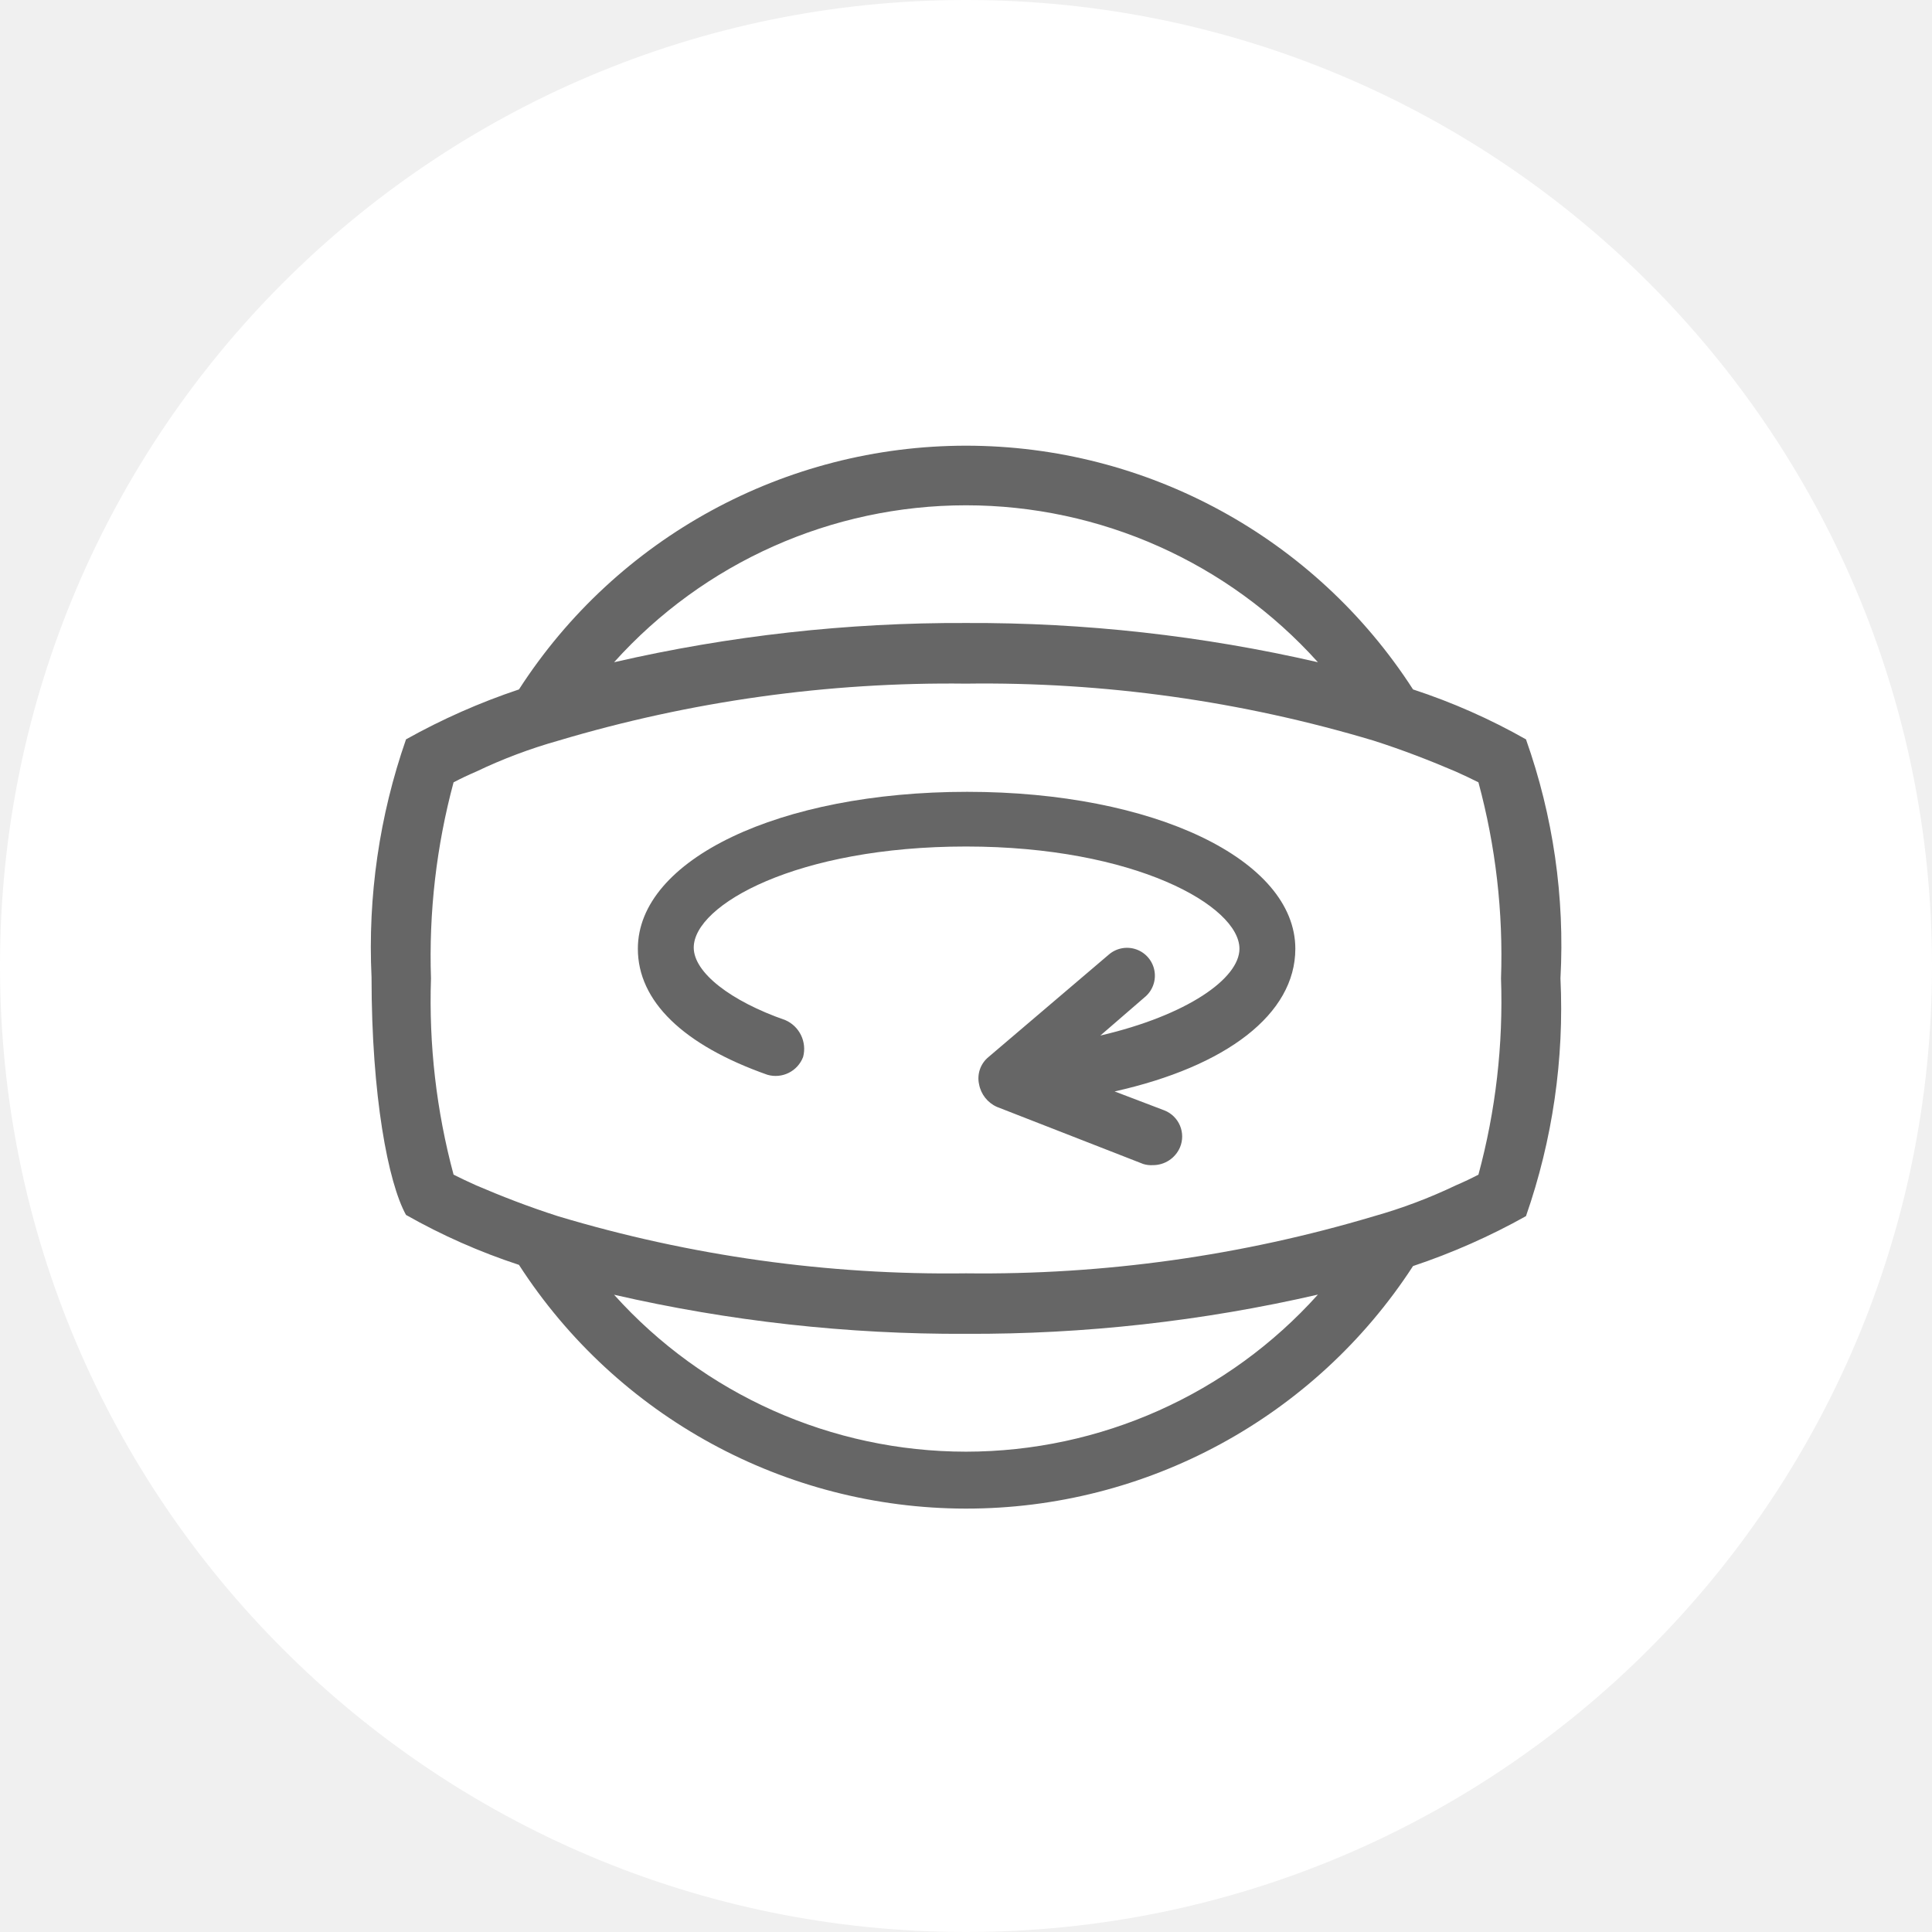
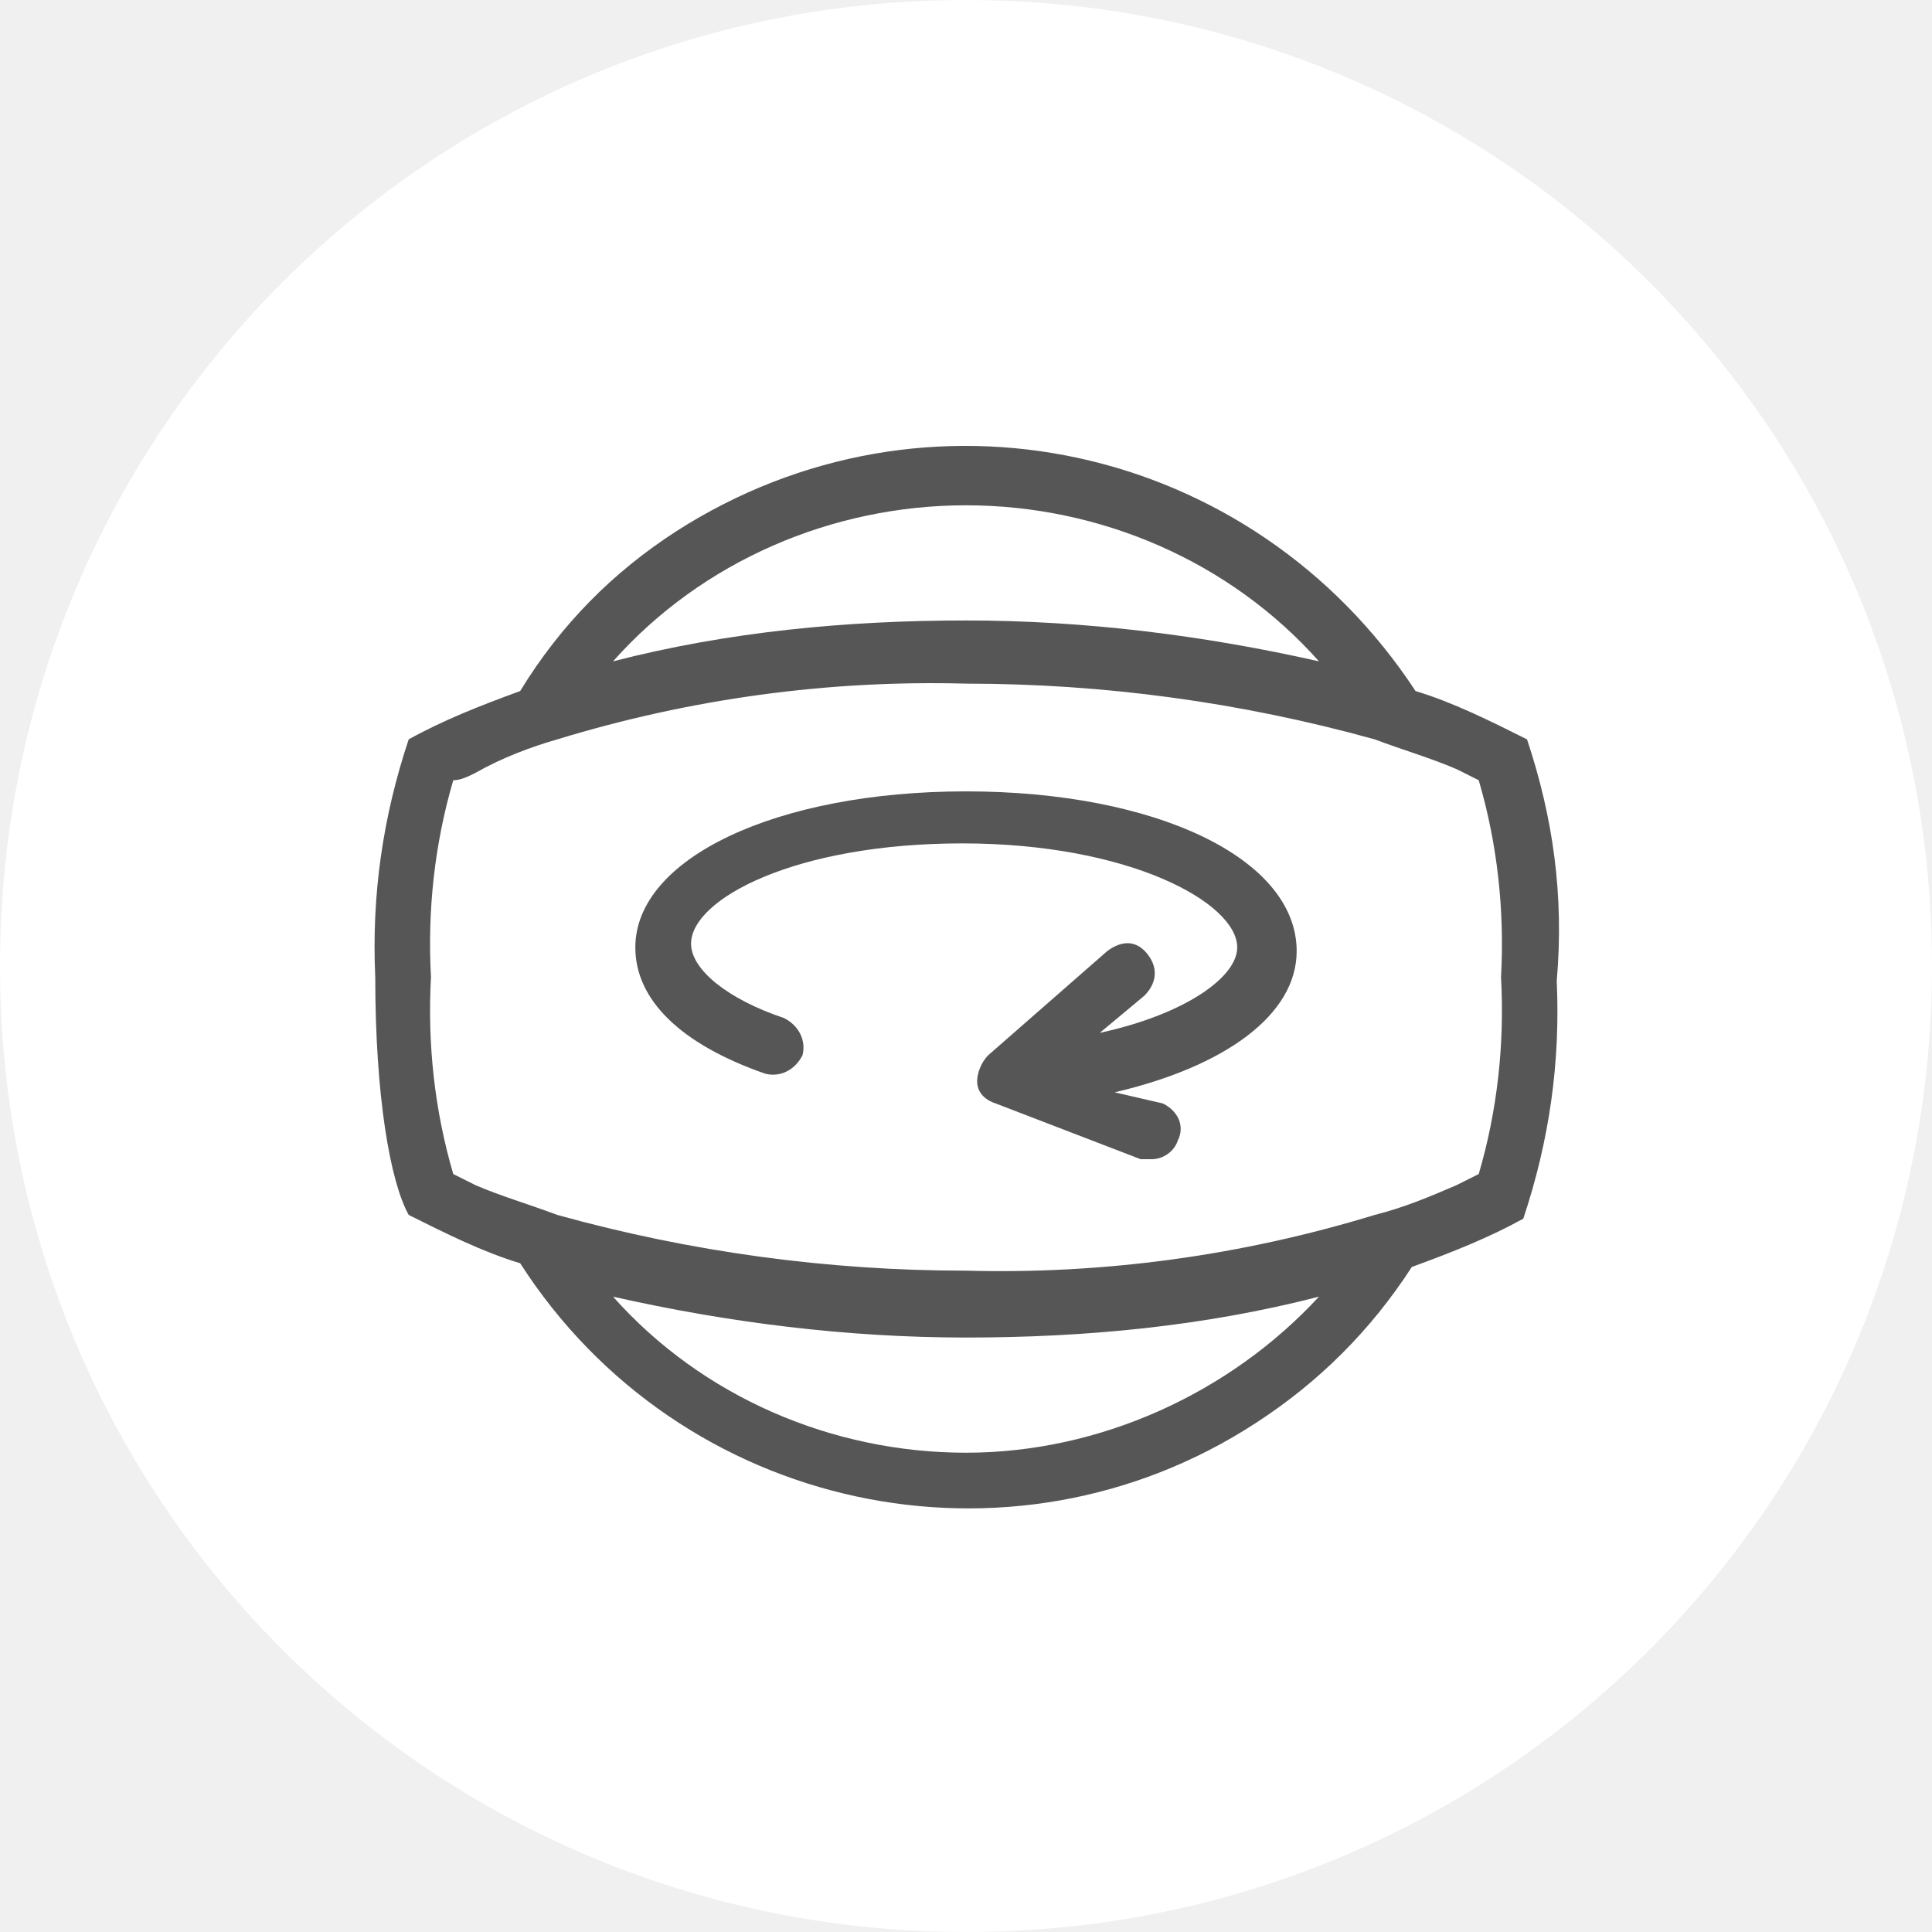
- <svg xmlns="http://www.w3.org/2000/svg" viewBox="0 0 52 52">
-   <defs>
-     <style>
-       .cls-1 {
-         fill: #fff;
-       }
- 
-       .cls-2 {
-         opacity: 0.6;
-       }
- 
-       .cls-3 {
-         fill-rule: evenodd;
-       }
-     </style>
-   </defs>
-   <g id="_360_slide_ON_Hover" data-name="360 slide ON Hover" transform="translate(-86 -80)">
-     <path id="Path_46" data-name="Path 46" class="cls-1" d="M26,0A26,26,0,1,1,0,26,26,26,0,0,1,26,0Z" transform="translate(86 80)" />
-     <g id="Group_49" data-name="Group 49" class="cls-2" transform="translate(96 92)">
-       <path id="Path_44" data-name="Path 44" d="M31.072,7.9a16.708,16.708,0,0,0-3.04-1.344,14.314,14.314,0,0,0-24.064,0A17.753,17.753,0,0,0,.928,7.9,16.987,16.987,0,0,0,0,14.3c0,3.2.448,5.536.928,6.4a16.708,16.708,0,0,0,3.04,1.344,14.333,14.333,0,0,0,24.064.032,17.753,17.753,0,0,0,3.04-1.344,16.987,16.987,0,0,0,.928-6.4A16.538,16.538,0,0,0,31.072,7.9ZM16,1.6a12.74,12.74,0,0,1,9.472,4.224A41.455,41.455,0,0,0,16,4.768,41.455,41.455,0,0,0,6.528,5.824,12.74,12.74,0,0,1,16,1.6Zm0,25.472a12.74,12.74,0,0,1-9.472-4.224A41.455,41.455,0,0,0,16,23.9a41.455,41.455,0,0,0,9.472-1.056A12.74,12.74,0,0,1,16,27.072Zm13.792-7.456c-.192.1-.384.192-.608.288a13.765,13.765,0,0,1-2.208.832A36.8,36.8,0,0,1,16,22.272,36.5,36.5,0,0,1,5.024,20.736c-.8-.256-1.536-.544-2.208-.832-.224-.1-.416-.192-.608-.288a18.017,18.017,0,0,1-.608-5.28,18.017,18.017,0,0,1,.608-5.28c.192-.1.384-.192.608-.288a13.765,13.765,0,0,1,2.208-.832A36.8,36.8,0,0,1,16,6.4,36.5,36.5,0,0,1,26.976,7.936c.8.256,1.536.544,2.208.832.224.1.416.192.608.288a17.836,17.836,0,0,1,.608,5.28A17.836,17.836,0,0,1,29.792,19.616Z" />
-       <path id="Path_45" data-name="Path 45" class="cls-3" d="M31.264,29.1c-5.056,0-8.864,1.824-8.864,4.224,0,1.408,1.216,2.592,3.488,3.392a.792.792,0,0,0,.96-.48.845.845,0,0,0-.48-.992c-1.472-.512-2.464-1.28-2.464-1.952,0-1.152,2.784-2.72,7.328-2.72s7.36,1.6,7.36,2.752c0,.8-1.408,1.792-3.744,2.336l1.184-1.024a.75.75,0,1,0-.96-1.152L31.84,36.236a.74.74,0,0,0-.256.736.831.831,0,0,0,.48.608L36,39.116a.7.7,0,0,0,.256.032.79.79,0,0,0,.736-.48.755.755,0,0,0-.416-.992l-1.344-.512c3.008-.672,4.864-2.08,4.864-3.84,0-2.4-3.808-4.224-8.832-4.224" transform="translate(-15.232 -19.788)" />
+ <svg xmlns="http://www.w3.org/2000/svg" version="1.1" id="Layer_1" x="0px" y="0px" viewBox="0 0 52 52" style="enable-background:new 0 0 52 52;" xml:space="preserve">
+   <style type="text/css">
+ 	.st0{fill:#FFFFFF;}
+ 	.st1{fill:#565656;}
+ 	.st2{fill-rule:evenodd;clip-rule:evenodd;fill:#565656;}
+ </style>
+   <g id="_360_slide_ON_Hover" transform="translate(-86 -80)">
+     <path id="Path_46" class="st0" d="M112,80c14.4,0,26,11.6,26,26s-11.6,26-26,26s-26-11.6-26-26S97.6,80,112,80z" />
+     <g id="Group_49" transform="translate(96 92)">
+       <path id="Path_44" class="st1" d="M31.1,7.9c-1-0.5-2-1-3-1.3C23.7-0.1,14.9-2,8.2,2.3C6.5,3.4,5.1,4.8,4,6.6    c-1.1,0.4-2.1,0.8-3,1.3c-0.7,2.1-1,4.2-0.9,6.4c0,3.2,0.4,5.5,0.9,6.4c1,0.5,2,1,3,1.3c4.3,6.7,13.2,8.6,19.8,4.3    c1.7-1.1,3.1-2.5,4.2-4.2c1.1-0.4,2.1-0.8,3-1.3c0.7-2.1,1-4.2,0.9-6.4C32.1,12.1,31.8,10,31.1,7.9z M16,1.6    c3.6,0,7.1,1.5,9.5,4.2c-3.1-0.7-6.3-1.1-9.5-1.1c-3.2,0-6.4,0.3-9.5,1.1C8.9,3.1,12.4,1.6,16,1.6z M16,27.1    c-3.6,0-7.1-1.5-9.5-4.2c3.1,0.7,6.3,1.1,9.5,1.1c3.2,0,6.4-0.3,9.5-1.1C23.1,25.5,19.6,27.1,16,27.1z M29.8,19.6    c-0.2,0.1-0.4,0.2-0.6,0.3c-0.7,0.3-1.4,0.6-2.2,0.8c-3.6,1.1-7.3,1.6-11,1.5c-3.7,0-7.4-0.5-11-1.5c-0.8-0.3-1.5-0.5-2.2-0.8    c-0.2-0.1-0.4-0.2-0.6-0.3c-0.5-1.7-0.7-3.5-0.6-5.3c-0.1-1.8,0.1-3.6,0.6-5.3C2.4,9,2.6,8.9,2.8,8.8C3.5,8.4,4.3,8.1,5,7.9    c3.6-1.1,7.3-1.6,11-1.5c3.7,0,7.4,0.5,11,1.5c0.8,0.3,1.5,0.5,2.2,0.8c0.2,0.1,0.4,0.2,0.6,0.3c0.5,1.7,0.7,3.5,0.6,5.3    C30.5,16.1,30.3,17.9,29.8,19.6z" />
+       <path id="Path_45" class="st2" d="M16,9.3c-5.1,0-8.9,1.8-8.9,4.2c0,1.4,1.2,2.6,3.5,3.4c0.4,0.1,0.8-0.1,1-0.5    c0.1-0.4-0.1-0.8-0.5-1c-1.5-0.5-2.5-1.3-2.5-2c0-1.2,2.8-2.7,7.3-2.7s7.4,1.6,7.4,2.8c0,0.8-1.4,1.8-3.7,2.3l1.2-1    c0.3-0.3,0.4-0.7,0.1-1.1s-0.7-0.4-1.1-0.1c0,0,0,0,0,0l-3.2,2.8c-0.2,0.2-0.3,0.5-0.3,0.7c0,0.3,0.2,0.5,0.5,0.6l3.9,1.5    c0.1,0,0.2,0,0.3,0c0.3,0,0.6-0.2,0.7-0.5c0.2-0.4,0-0.8-0.4-1c0,0,0,0,0,0L20,17.4c3-0.7,4.9-2.1,4.9-3.8    C24.9,11.1,21.1,9.3,16,9.3" />
    </g>
  </g>
</svg>
